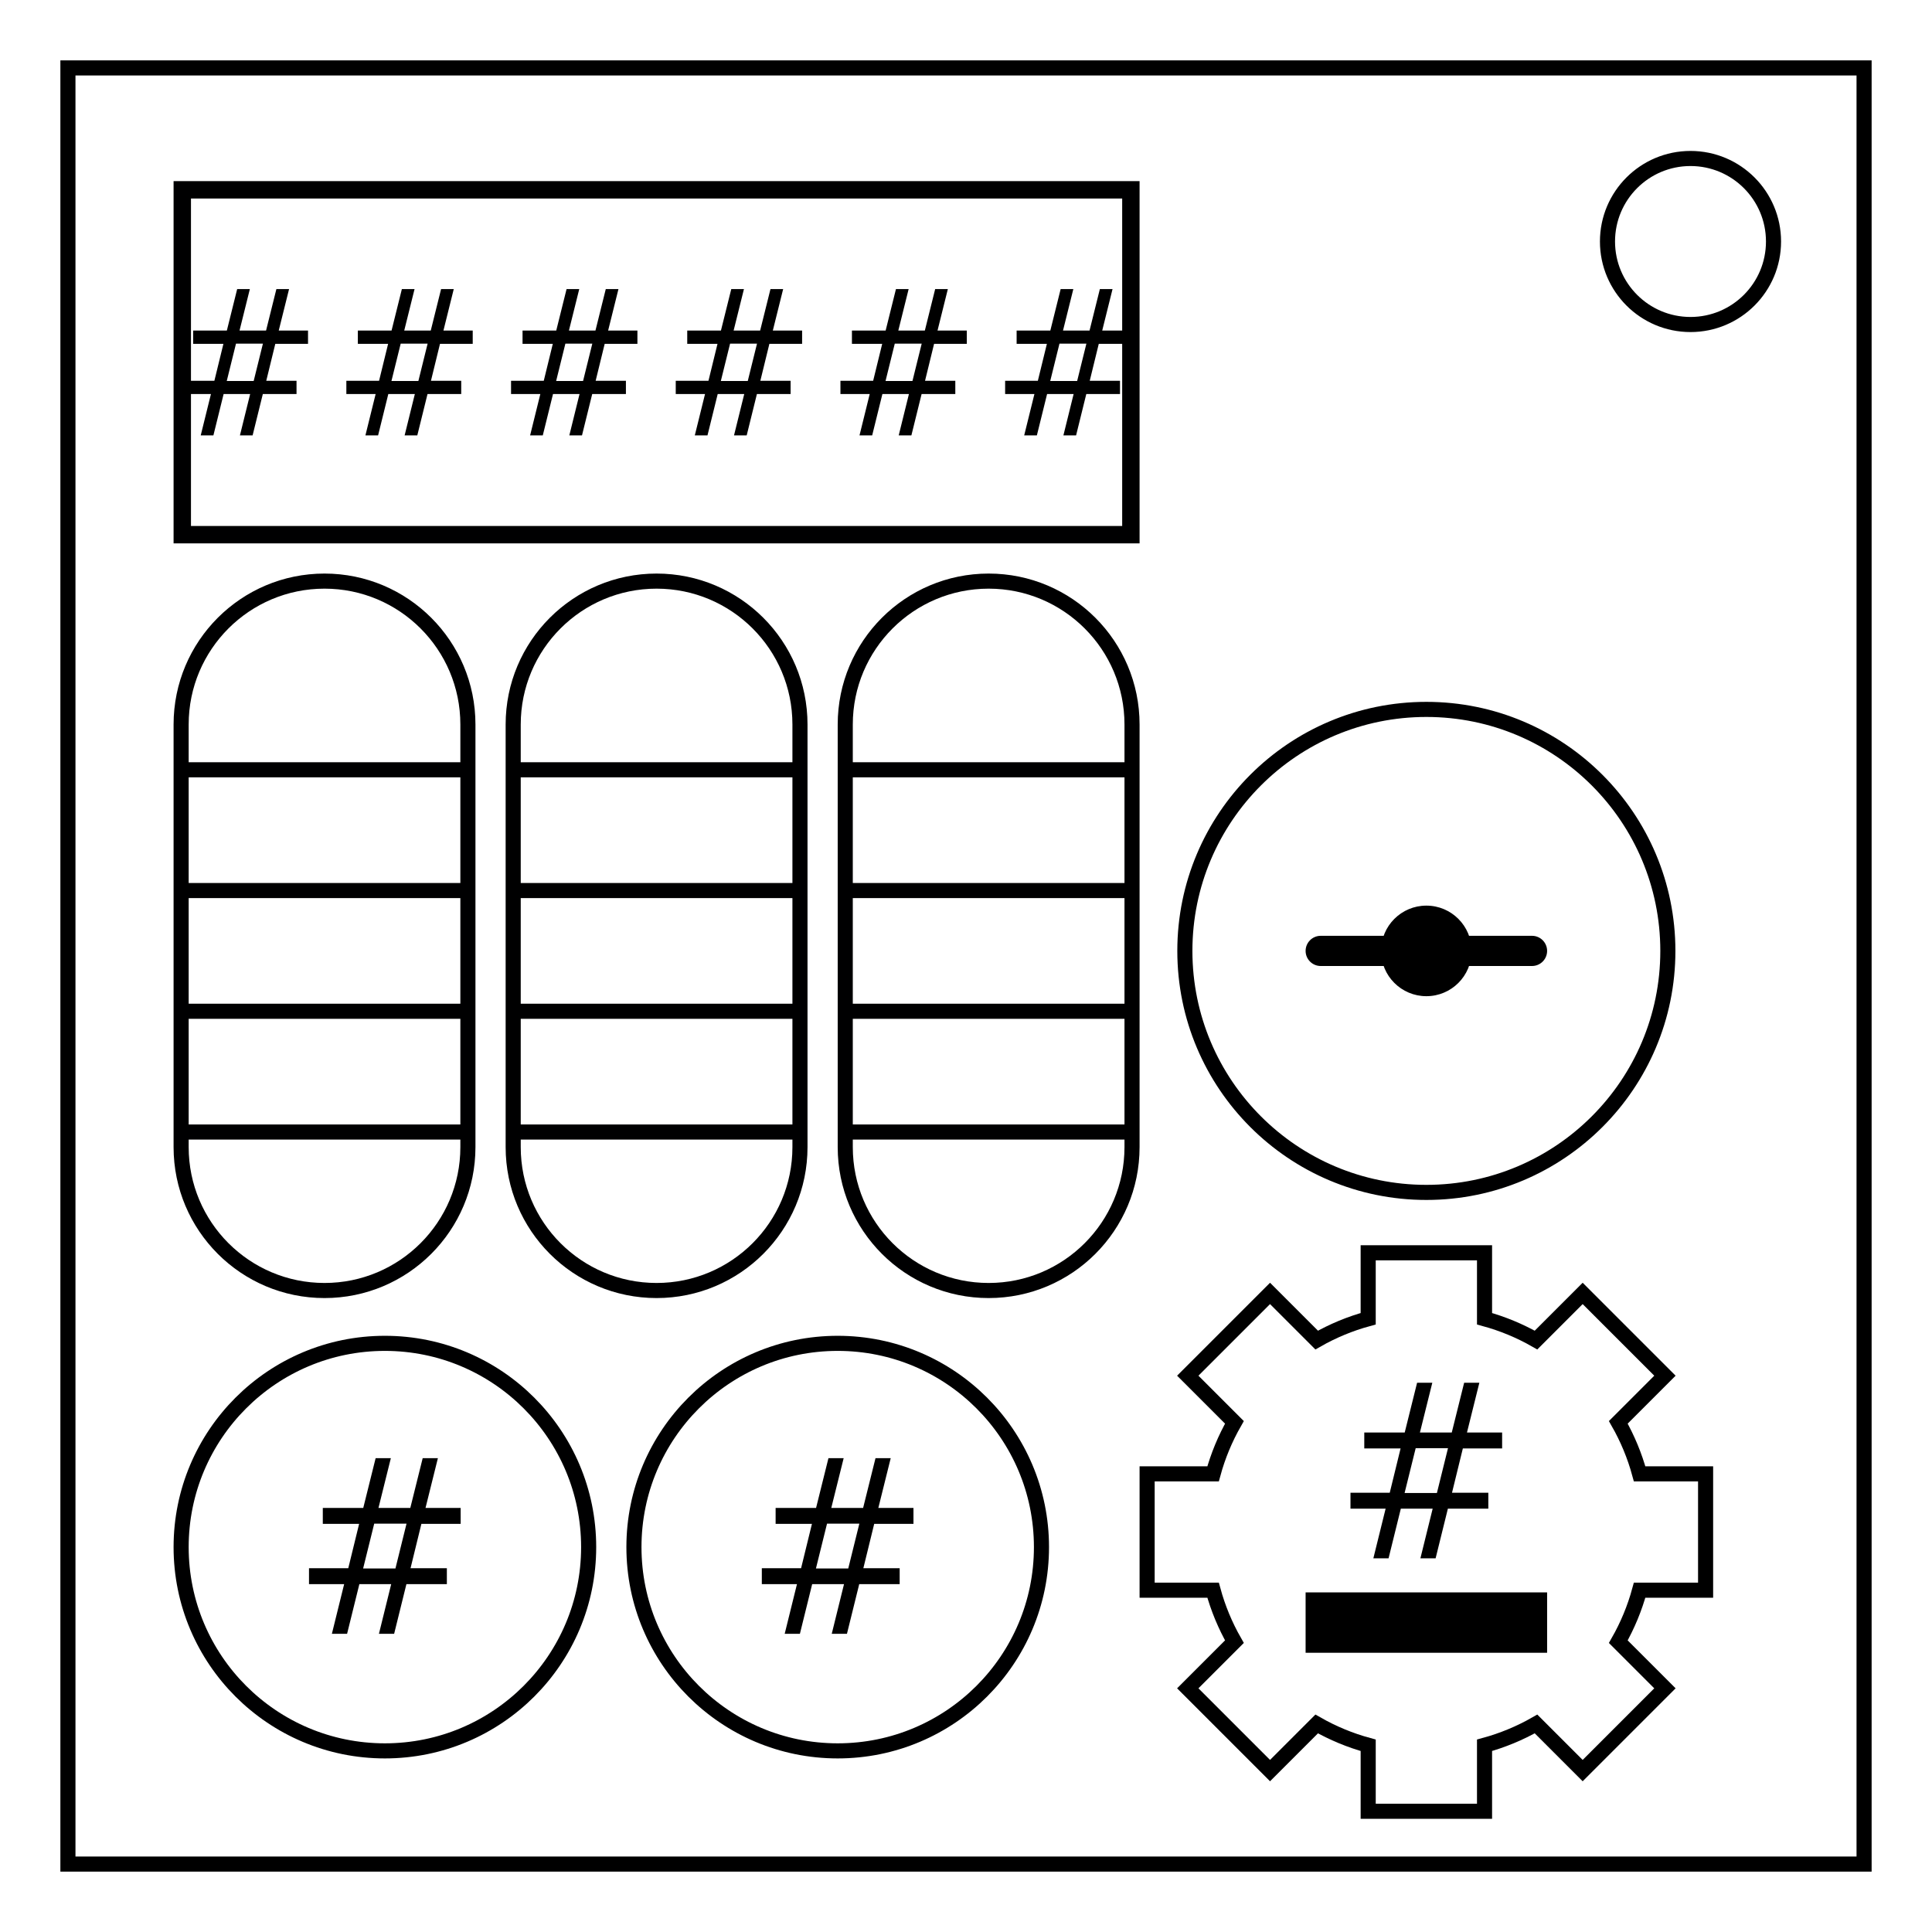
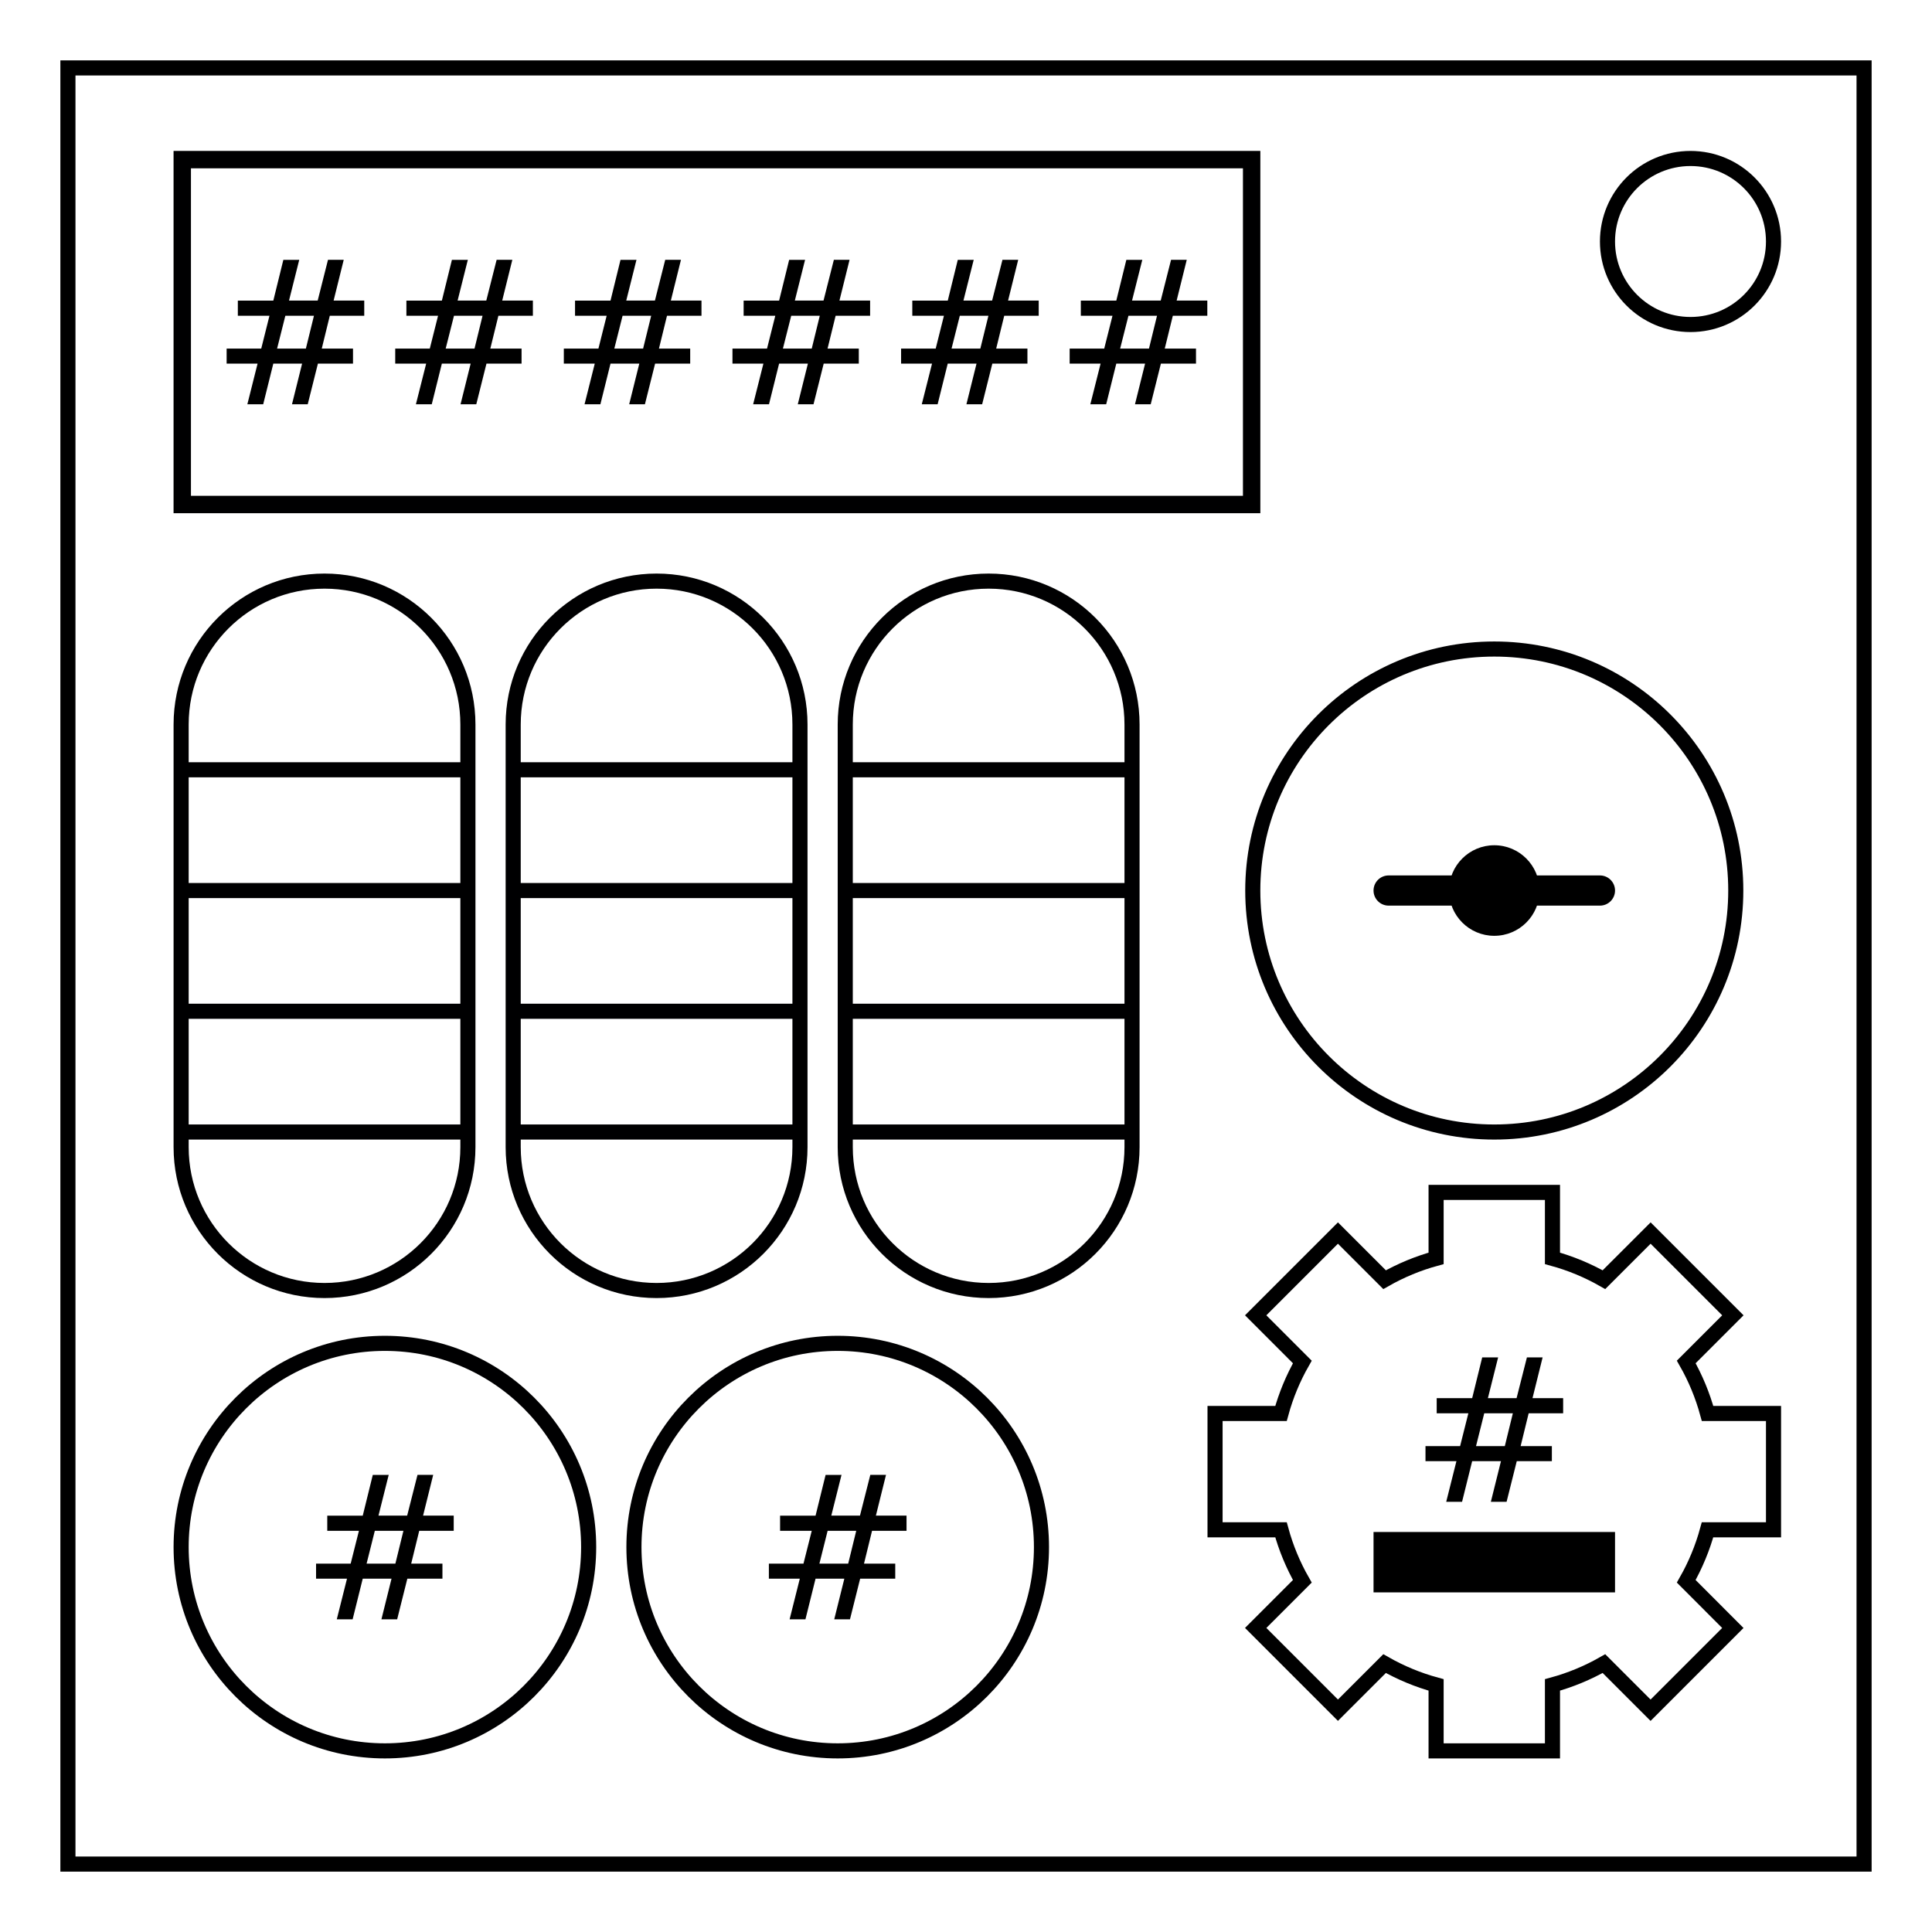
- <svg xmlns="http://www.w3.org/2000/svg" height="512" width="512" fill="none">
-   <text style="line-height:1;-inkscape-font-specification:'Oxanium, Normal';font-variant-ligatures:normal;font-variant-caps:normal;font-variant-numeric:normal;font-feature-settings:normal;text-align:center" x="201.625" y="535.531" font-weight="400" font-size="21.333" font-family="Oxanium" letter-spacing="0" word-spacing="0" text-anchor="middle" fill="#000">
-     <tspan x="201.625" y="535.531" style="-inkscape-font-specification:Arial" font-family="Arial">Made by Lilshadow1997 on NewGrounds</tspan>
-   </text>
-   <path d="M18 18h476v476H18z" stroke="#000" stroke-width="4" />
-   <circle r="22" cx="448" cy="64" stroke="#000" stroke-width="4" />
-   <path stroke="#000001" stroke-width="4.61" d="M48.305 50.305h251.39v91.39H48.305z" />
-   <g aria-label="######" style="line-height:1;-inkscape-font-specification:Oxanium;text-align:center" font-size="53.333" font-family="sans-serif" letter-spacing="0" word-spacing="0" text-anchor="middle" fill="#000" font-weight="400">
-     <path d="M81.63 91.117h-8.672l-2.395 9.792h8.02v3.515h-8.932l-2.708 10.964h-3.36l2.709-10.964H59.26l-2.708 10.964h-3.36l2.71-10.964H48.14v-3.515h8.672l2.395-9.792h-8.02v-3.515h8.932l2.734-10.99h3.36l-2.735 10.99h7.031l2.735-10.99h3.36l-2.735 10.99h7.76zm-11.953-.052h-7.135l-2.448 9.896h7.135zM125.276 91.117h-8.672l-2.396 9.792h8.021v3.515h-8.932l-2.708 10.964h-3.36l2.709-10.964h-7.032l-2.708 10.964h-3.36l2.709-10.964h-7.76v-3.515h8.671l2.396-9.792h-8.02v-3.515h8.932l2.734-10.99h3.36l-2.735 10.99h7.031l2.735-10.99h3.359l-2.734 10.99h7.76zm-11.953-.052h-7.135l-2.448 9.896h7.135zM168.922 91.117h-8.672l-2.396 9.792h8.021v3.515h-8.932l-2.709 10.964h-3.359l2.708-10.964h-7.03l-2.71 10.964h-3.359l2.709-10.964h-7.76v-3.515h8.671l2.396-9.792h-8.02v-3.515h8.931l2.735-10.99h3.36l-2.735 10.99h7.031l2.734-10.99h3.36l-2.735 10.99h7.76zm-11.953-.052h-7.136l-2.448 9.896h7.136zM212.568 91.117h-8.672l-2.396 9.792h8.02v3.515h-8.931l-2.709 10.964h-3.36l2.71-10.964h-7.032l-2.708 10.964h-3.36l2.709-10.964h-7.76v-3.515h8.671l2.396-9.792h-8.021v-3.515h8.932l2.735-10.99h3.359l-2.734 10.99h7.03l2.735-10.99h3.36l-2.735 10.99h7.76zm-11.953-.052h-7.136l-2.448 9.896h7.136zM256.213 91.117h-8.671l-2.396 9.792h8.02v3.515h-8.932l-2.708 10.964h-3.36l2.709-10.964h-7.031l-2.709 10.964h-3.359l2.708-10.964h-7.76v-3.515h8.672l2.396-9.792h-8.021v-3.515h8.932l2.734-10.99h3.36l-2.735 10.99h7.032l2.734-10.99h3.36l-2.735 10.99h7.76zm-11.953-.052h-7.135l-2.448 9.896h7.135zM299.86 91.117h-8.673l-2.395 9.792h8.02v3.515h-8.932l-2.708 10.964h-3.36l2.709-10.964h-7.031l-2.709 10.964h-3.36l2.71-10.964h-7.761v-3.515h8.672l2.395-9.792h-8.02v-3.515h8.932l2.734-10.99h3.36l-2.735 10.99h7.032l2.734-10.99h3.36l-2.735 10.99h7.76zm-11.954-.052h-7.135l-2.448 9.896h7.135z" style="-inkscape-font-specification:sans-serif" />
-   </g>
-   <path d="M362.583 332v17.482a58.583 58.583 0 00-13.649 5.649l-12.36-12.36-21.803 21.803 12.363 12.363a58.583 58.583 0 00-5.655 13.646H304v30.834h17.482a58.583 58.583 0 005.652 13.643l-12.363 12.363 21.803 21.803 12.36-12.36a58.583 58.583 0 0013.65 5.652V480h30.833v-17.485a58.583 58.583 0 0013.646-5.65l12.36 12.361 21.803-21.803-12.36-12.36a58.583 58.583 0 005.649-13.646H452v-30.834h-17.485a58.583 58.583 0 00-5.649-13.649l12.36-12.36-21.803-21.803-12.363 12.363a58.583 58.583 0 00-13.643-5.652V332z" stroke="#000" stroke-width="4" />
-   <g style="line-height:1;-inkscape-font-specification:Oxanium;text-align:center">
-     <path d="M398.078 383.844h-10.406l-2.875 11.75h9.625v4.219h-10.719l-3.25 13.156h-4.031l3.25-13.156h-8.438l-3.25 13.156h-4.03l3.25-13.156h-9.313v-4.22h10.406l2.875-11.75h-9.625v-4.218h10.719l3.28-13.188h4.032l-3.281 13.188h8.437l3.282-13.188h4.03l-3.28 13.188h9.312zm-14.344-.063h-8.562l-2.938 11.875h8.563z" style="-inkscape-font-specification:sans-serif" font-weight="400" font-family="sans-serif" aria-label="#" font-size="64" letter-spacing="0" word-spacing="0" text-anchor="middle" fill="#000" />
-   </g>
-   <path fill="#000" fill-rule="evenodd" d="M346 422h64v16h-64z" />
-   <g style="line-height:1;-inkscape-font-specification:Oxanium;text-align:center">
-     <path d="M242.078 403.844h-10.406l-2.875 11.75h9.625v4.219h-10.719l-3.25 13.156h-4.031l3.25-13.156h-8.438l-3.25 13.156h-4.03l3.25-13.156h-9.313v-4.22h10.406l2.875-11.75h-9.625v-4.218h10.719l3.28-13.188h4.032l-3.281 13.188h8.437l3.282-13.188h4.03l-3.28 13.188h9.312zm-14.344-.063h-8.562l-2.938 11.875h8.563z" style="-inkscape-font-specification:sans-serif" font-weight="400" font-family="sans-serif" aria-label="#" font-size="64" letter-spacing="0" word-spacing="0" text-anchor="middle" fill="#000" />
-   </g>
-   <rect ry="4" rx="4" y="248" x="346" height="8" width="64" fill="#000" fill-rule="evenodd" />
-   <circle r="12" cy="252" cx="378" fill="#000" fill-rule="evenodd" />
-   <g style="line-height:1;-inkscape-font-specification:Oxanium;text-align:center">
-     <path d="M122.078 403.844h-10.406l-2.875 11.75h9.625v4.219h-10.719l-3.25 13.156h-4.031l3.25-13.156h-8.438l-3.25 13.156h-4.03l3.25-13.156H81.89v-4.22h10.406l2.875-11.75h-9.625v-4.218h10.719l3.28-13.188h4.032l-3.281 13.188h8.437l3.282-13.188h4.03l-3.28 13.188h9.312zm-14.344-.063h-8.562l-2.938 11.875h8.563z" style="-inkscape-font-specification:sans-serif" font-weight="400" font-family="sans-serif" aria-label="#" font-size="64" letter-spacing="0" word-spacing="0" text-anchor="middle" fill="#000" />
-   </g>
-   <path d="M126 204H46m80 32H46m80 32H46m80 32H46m2-108v112m0 0a38 38 0 0038 38 38 38 0 0038-38m0-112v112M48 192a38 38 0 0138-38 38 38 0 0138 38" stroke="#000001" stroke-width="4" />
-   <circle r="54" cx="222" cy="410" stroke="#000001" stroke-width="4" />
-   <circle r="64" cy="252" cx="378" stroke="#000001" stroke-width="4" />
-   <path d="M214 204h-80m80 32h-80m80 32h-80m80 32h-80m2-108v112m0 0a38 38 0 0038 38 38 38 0 0038-38m0-112v112m-76-112a38 38 0 0138-38 38 38 0 0138 38M302 204h-80m80 32h-80m80 32h-80m80 32h-80m2-108v112m0 0a38 38 0 0038 38 38 38 0 0038-38m0-112v112m-76-112a38 38 0 0138-38 38 38 0 0138 38" stroke="#000001" stroke-width="4" />
-   <circle cy="410" cx="102" r="54" stroke="#000001" stroke-width="4" />
+ <svg xmlns="http://www.w3.org/2000/svg" fill="none" viewBox="0 0 512 512">
+   <path stroke="#000" stroke-width="4" d="M18 18h476v476H18z" />
+   <circle cx="448" cy="64" r="22" stroke="#000" stroke-width="4" />
+   <path stroke="#000001" stroke-width="4.61" d="M48.3 42.3h283.4v91.4H48.3z" />
+   <path stroke="#000" stroke-width="4" d="M380.58 316v17.48a58.58 58.58 0 00-13.65 5.65l-12.36-12.36-21.8 21.8 12.36 12.37a58.58 58.58 0 00-5.65 13.64H322v30.84h17.48a58.58 58.58 0 005.65 13.64l-12.36 12.36 21.8 21.8 12.36-12.35a58.58 58.58 0 0013.65 5.65V464h30.84v-17.48a58.58 58.58 0 0013.64-5.65l12.36 12.36 21.8-21.8-12.35-12.37a58.58 58.58 0 005.64-13.64H470v-30.84h-17.48a58.58 58.58 0 00-5.65-13.65l12.36-12.36-21.8-21.8-12.37 12.36a58.58 58.58 0 00-13.64-5.65V316z" />
+   <rect width="64" height="8" x="364" y="232" fill="#000" rx="4" ry="4" />
+   <circle cx="396" cy="236" r="12" fill="#000" />
+   <path stroke="#000001" stroke-width="4" d="M126 204H46m80 32H46m80 32H46m80 32H46m2-108v112m0 0a38 38 0 0038 38 38 38 0 0038-38m0-112v112M48 192a38 38 0 0138-38 38 38 0 0138 38" />
+   <circle cx="222" cy="410" r="54" stroke="#000001" stroke-width="4" />
+   <circle cx="396" cy="236" r="64" stroke="#000001" stroke-width="4" />
+   <path stroke="#000001" stroke-width="4" d="M214 204h-80m80 32h-80m80 32h-80m80 32h-80m2-108v112m0 0a38 38 0 0038 38 38 38 0 0038-38m0-112v112m-76-112a38 38 0 0138-38 38 38 0 0138 38m90 12h-80m80 32h-80m80 32h-80m80 32h-80m2-108v112m0 0a38 38 0 0038 38 38 38 0 0038-38m0-112v112m-76-112a38 38 0 0138-38 38 38 0 0138 38" />
+   <circle cx="102" cy="410" r="54" stroke="#000001" stroke-width="4" />
+   <path fill="#000" d="M364 406h64v16h-64zM400.92 374.54h-7.58l-2.18 8.7h7.63zm-3.9-14.82l-2.71 10.8h7.6l2.74-10.8h4.16l-2.68 10.8h8.12v4.02h-9.14l-2.13 8.7h8.28v3.98h-9.3l-2.7 10.78h-4.17l2.68-10.78h-7.63L387.46 398h-4.2l2.71-10.78h-8.2v-3.98h9.17l2.19-8.7h-8.39v-4.01h9.4l2.66-10.8zm-170.11 45.96h-7.58l-2.18 8.7h7.63zm-3.9-14.82l-2.71 10.8h7.6l2.74-10.8h4.16l-2.68 10.8h8.12v4.02h-9.14l-2.13 8.7h8.28v3.98h-9.3l-2.7 10.78h-4.17l2.68-10.78h-7.63l-2.68 10.78h-4.2l2.71-10.78h-8.2v-3.98h9.17l2.19-8.7h-8.39v-4.01h9.4l2.66-10.8zm-116.1 14.82h-7.58l-2.18 8.7h7.63zm-3.9-14.82l-2.71 10.8h7.6l2.74-10.8h4.16l-2.68 10.8h8.12v4.02h-9.14l-2.13 8.7h8.28v3.98h-9.3l-2.7 10.78h-4.17l2.68-10.78h-7.63l-2.68 10.78h-4.2l2.71-10.78h-8.2v-3.98h9.17l2.19-8.7h-8.39v-4.01h9.4l2.66-10.8zM83.2 83.68h-7.58l-2.19 8.7h7.63zm-3.9-14.82l-2.71 10.8h7.6l2.73-10.8h4.17l-2.68 10.8h8.12v4.02H87.4l-2.13 8.7h8.28v3.98h-9.3l-2.7 10.78h-4.17l2.68-10.78h-7.63l-2.68 10.78h-4.2l2.71-10.78h-8.2v-3.98h9.17l2.18-8.7h-8.38v-4.01h9.4l2.66-10.8zm48.58 14.82h-7.57l-2.2 8.7h7.64zm-3.9-14.82l-2.71 10.8h7.6l2.74-10.8h4.16l-2.68 10.8h8.13v4.02h-9.14l-2.14 8.7h8.28v3.98h-9.3l-2.7 10.78h-4.17l2.68-10.78h-7.63l-2.68 10.78h-4.2l2.72-10.78h-8.2v-3.98h9.16l2.19-8.7h-8.39v-4.01h9.4l2.66-10.8zm48.59 14.82h-7.58l-2.19 8.7h7.63zm-3.9-14.82l-2.71 10.8h7.6l2.73-10.8h4.17l-2.68 10.8h8.12v4.02h-9.14l-2.13 8.7h8.28v3.98h-9.3l-2.7 10.78h-4.17l2.68-10.78h-7.63l-2.68 10.78h-4.2l2.71-10.78h-8.2v-3.98h9.17l2.18-8.7h-8.38v-4.01h9.4l2.65-10.8zm48.58 14.82h-7.57l-2.2 8.7h7.64zm-3.9-14.82l-2.71 10.8h7.6l2.74-10.8h4.16l-2.68 10.8h8.13v4.02h-9.14l-2.14 8.7h8.28v3.98h-9.3l-2.7 10.78h-4.17l2.68-10.78h-7.63l-2.68 10.78h-4.2l2.72-10.78h-8.2v-3.98h9.16l2.19-8.7h-8.39v-4.01h9.4l2.66-10.8zm48.59 14.82h-7.58l-2.19 8.7h7.63zm-3.9-14.82l-2.72 10.8h7.6l2.74-10.8h4.17l-2.68 10.8h8.12v4.02h-9.14l-2.13 8.7h8.28v3.98h-9.3l-2.7 10.78h-4.17l2.68-10.78h-7.63l-2.68 10.78h-4.2L247 96.36h-8.2v-3.98h9.17l2.18-8.7h-8.38v-4.01h9.4l2.65-10.8zm48.58 14.82h-7.57l-2.2 8.7h7.64zm-3.9-14.82L300 79.66h7.6l2.74-10.8h4.16l-2.68 10.8h8.13v4.02h-9.14l-2.14 8.7h8.28v3.98h-9.3l-2.7 10.78h-4.17l2.68-10.78h-7.63l-2.68 10.78h-4.2l2.72-10.78h-8.2v-3.98h9.16l2.19-8.7h-8.39v-4.01h9.4l2.66-10.8z" />
</svg>
